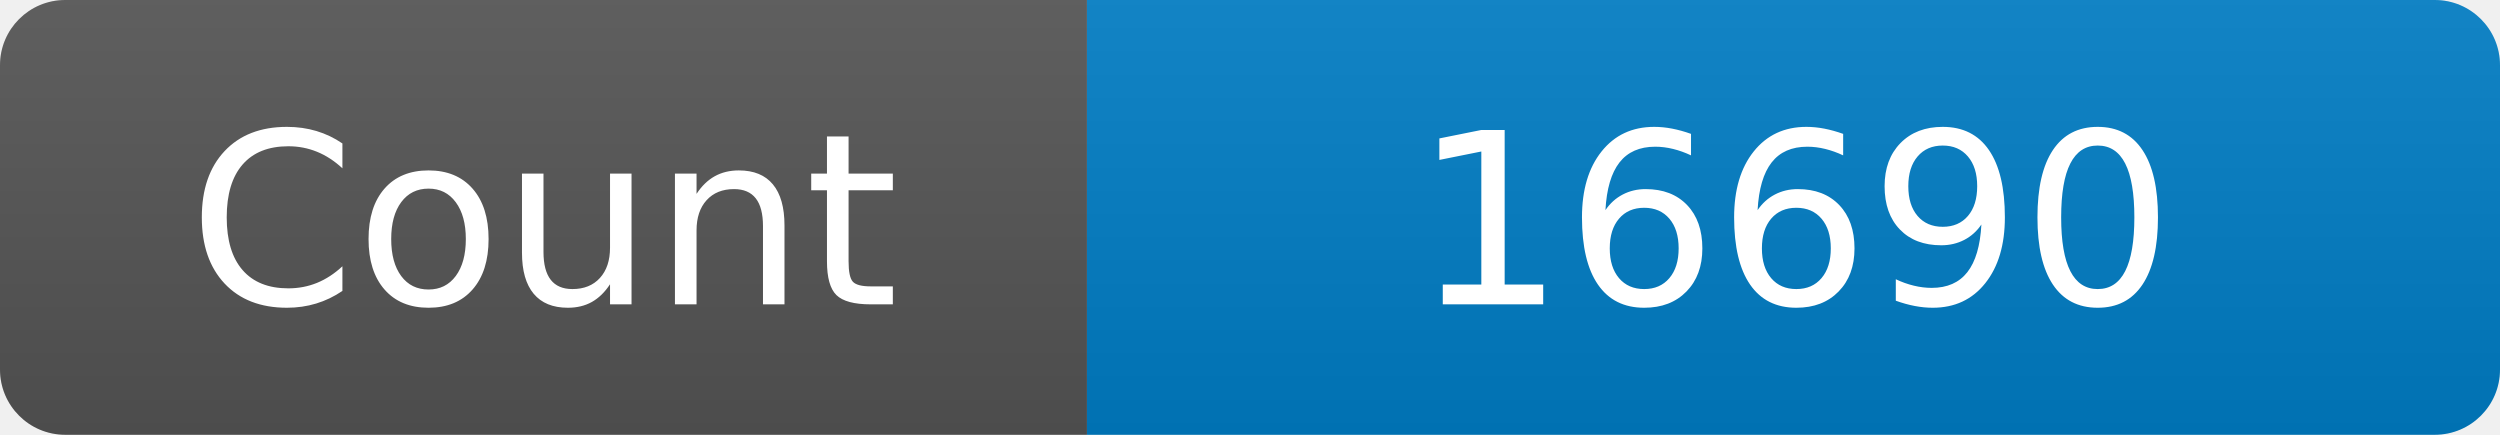
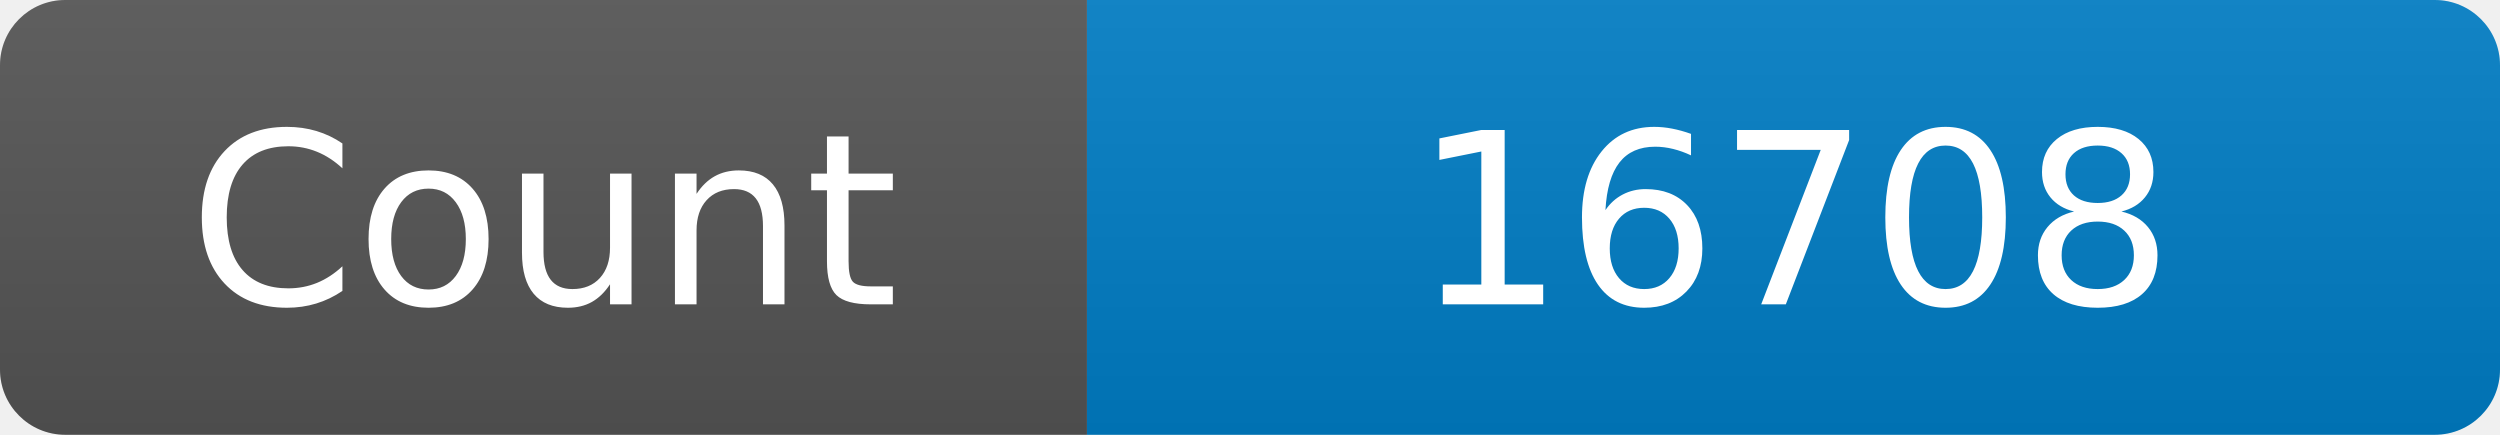
<svg xmlns="http://www.w3.org/2000/svg" width="115" height="20" role="img" aria-label="Maintained?: yes">
  <linearGradient id="s" x2="0" y2="100%">
    <stop offset="0" stop-color="#bbb" stop-opacity=".1" />
    <stop offset="1" stop-opacity=".1" />
  </linearGradient>
  <clipPath id="r">
    <rect width="115" height="20" rx="3" fill="#fff" />
  </clipPath>
  <g clip-path="url(#r)">
    <rect width="50" height="20" fill="#555" />
    <rect x="50" width="160" height="20" fill="#007ec6" />
    <rect width="115" height="20" fill="url(#s)" />
  </g>
  <g fill="#fff" text-anchor="middle" font-family="Verdana,Geneva,DejaVu Sans,sans-serif" font-size="110">
    <text x="250" y="140" transform="scale(.1)" fill="#fff">Count</text>
-     <text x="825" y="140" transform="scale(.1)" fill="#fff">16690</text>
+     <text x="825" y="140" transform="scale(.1)" fill="#fff">16708</text>
  </g>
</svg>
